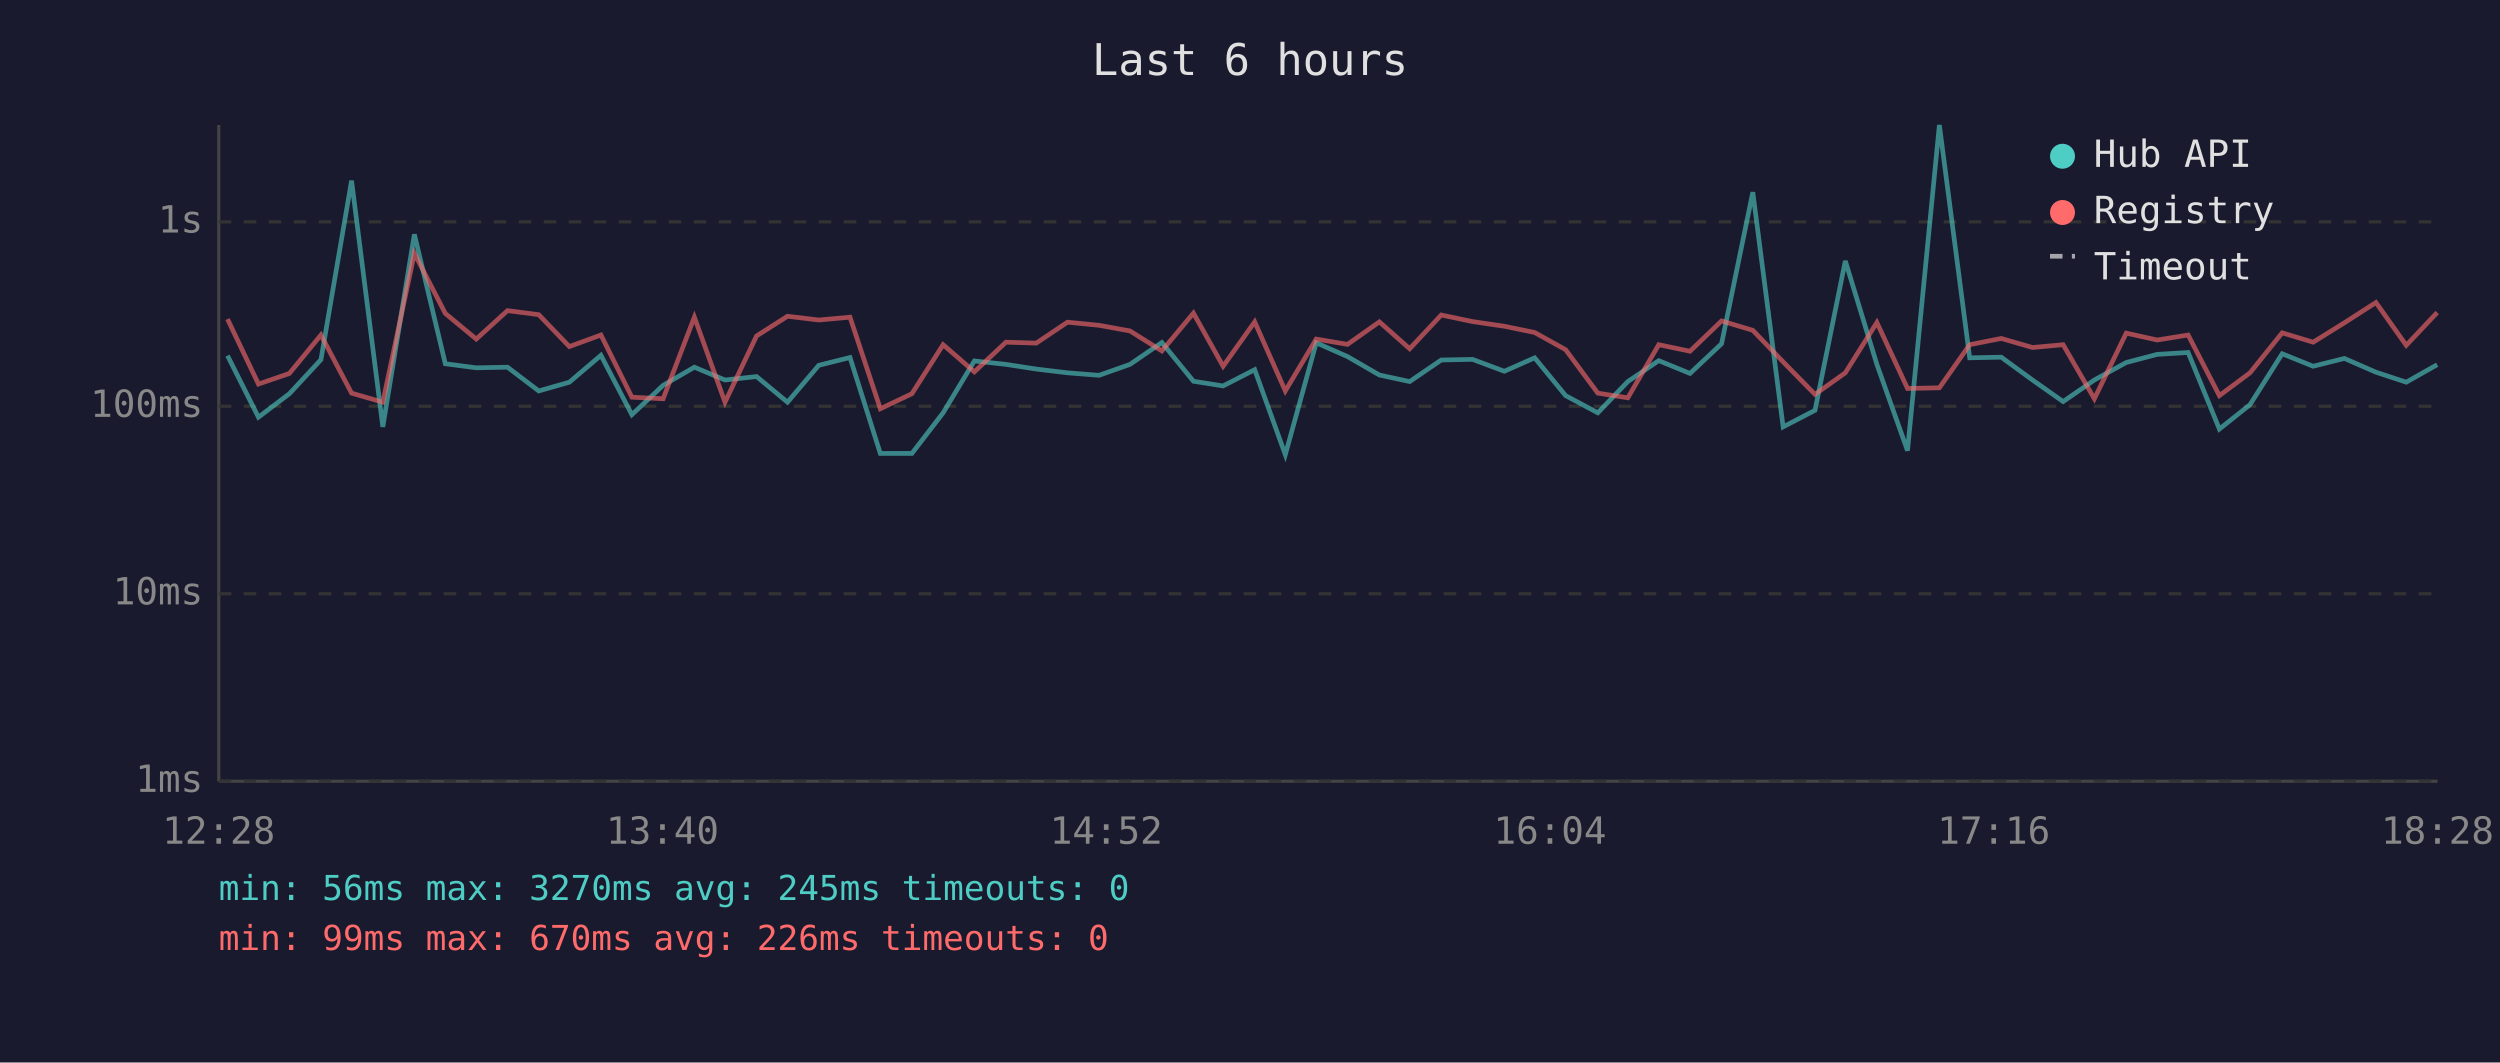
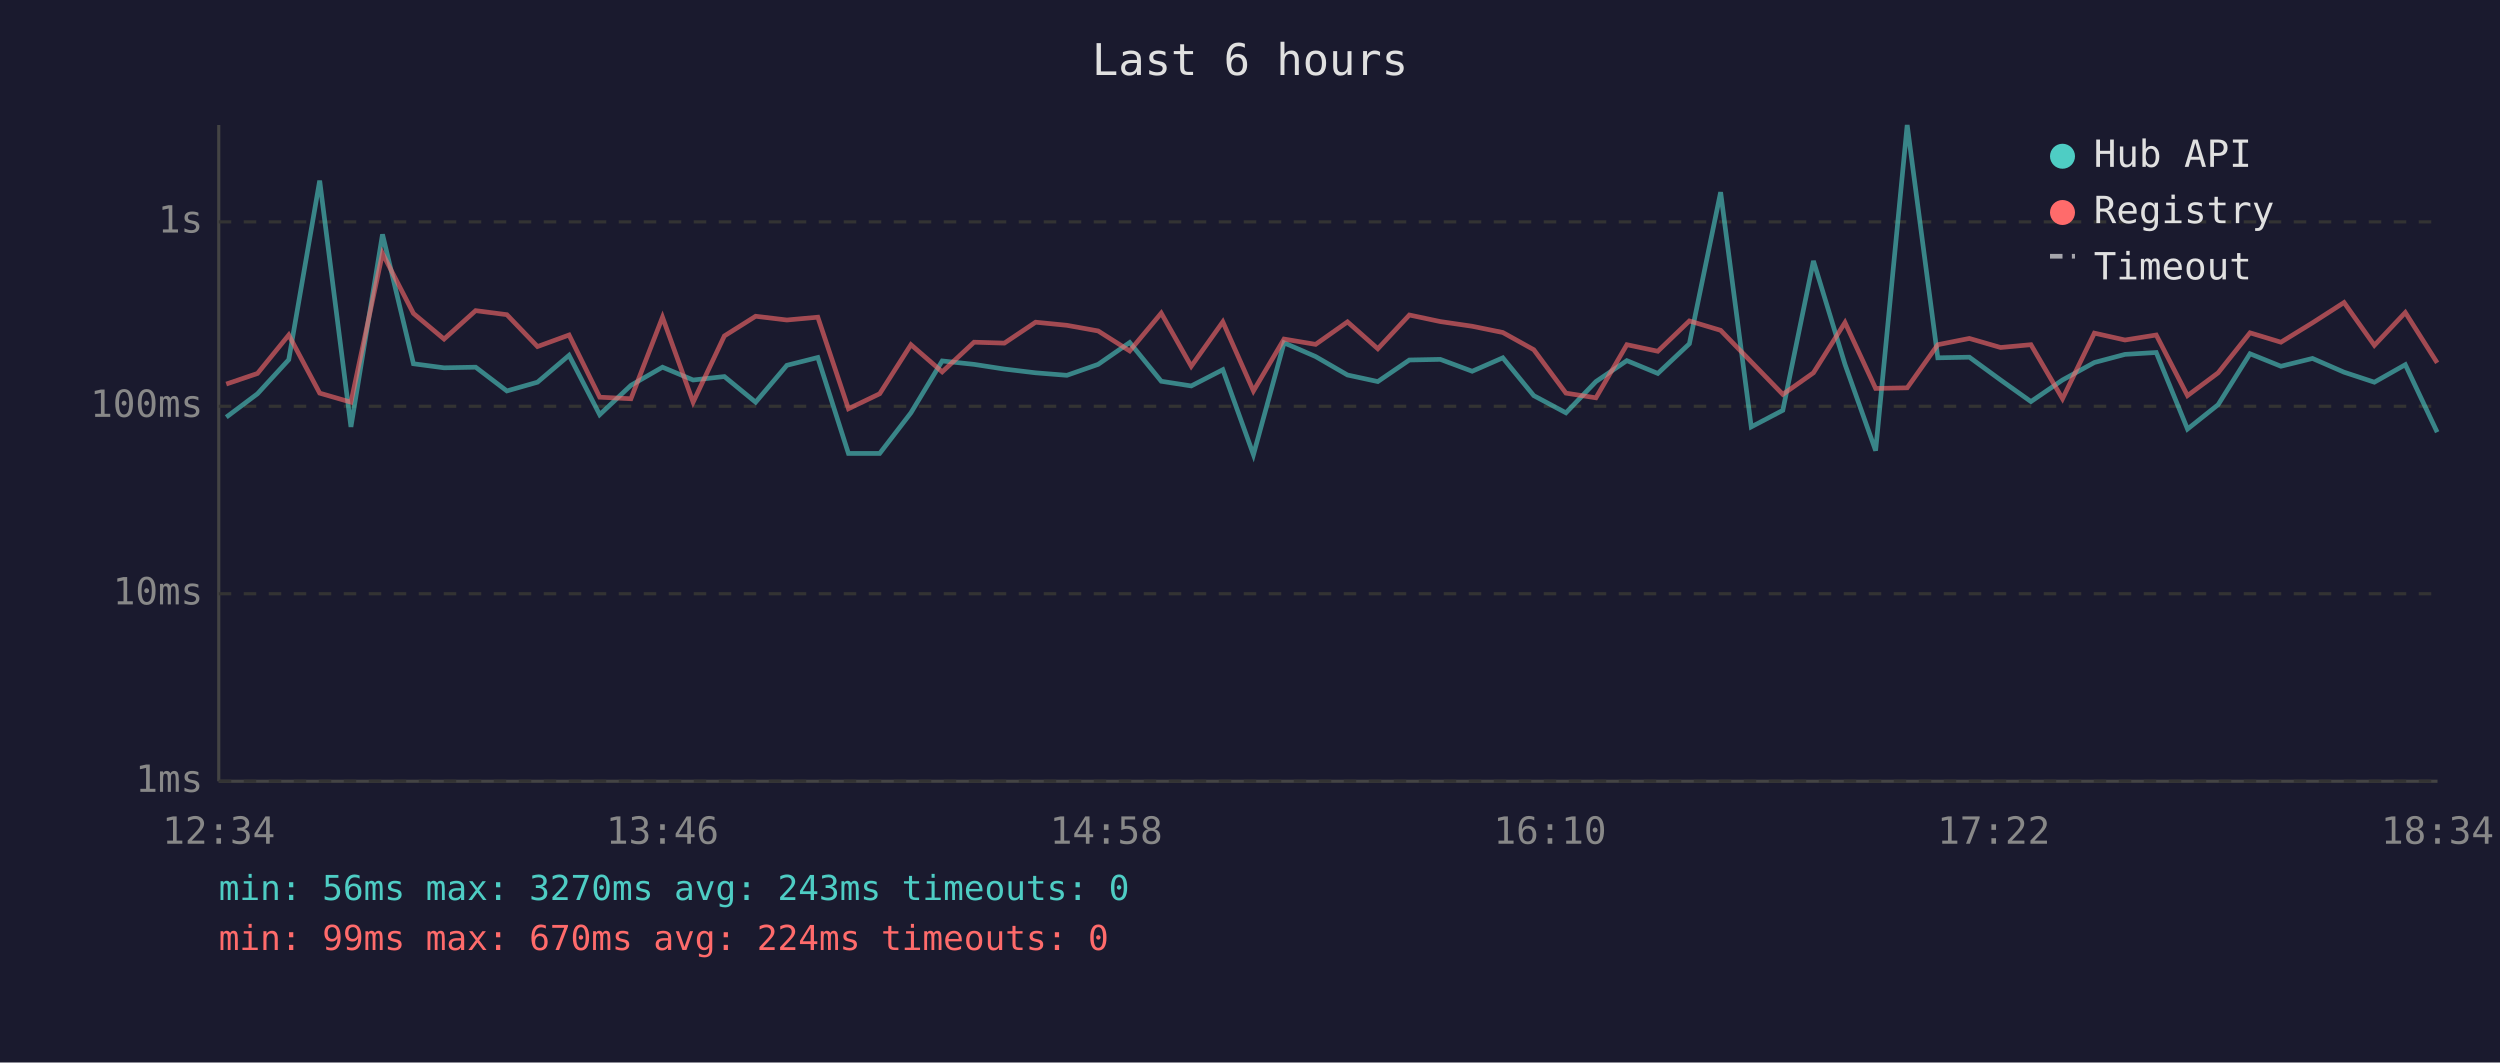
<svg xmlns="http://www.w3.org/2000/svg" viewBox="0 0 800 340" font-family="monospace" font-size="12">
  <rect width="800" height="340" fill="#1a1a2e" />
  <text x="400" y="24" fill="#e0e0e0" font-size="14" text-anchor="middle">Last 6 hours</text>
  <line x1="70" y1="40" x2="70" y2="250" stroke="#444" stroke-width="1" />
  <line x1="70" y1="250" x2="780" y2="250" stroke="#444" stroke-width="1" />
  <line x1="70" y1="250" x2="780" y2="250" stroke="#333" stroke-width="1" stroke-dasharray="4" />
  <text x="65" y="250" fill="#888" text-anchor="end" dominant-baseline="middle">1ms</text>
  <line x1="70" y1="190" x2="780" y2="190" stroke="#333" stroke-width="1" stroke-dasharray="4" />
  <text x="65" y="190" fill="#888" text-anchor="end" dominant-baseline="middle">10ms</text>
  <line x1="70" y1="130" x2="780" y2="130" stroke="#333" stroke-width="1" stroke-dasharray="4" />
  <text x="65" y="130" fill="#888" text-anchor="end" dominant-baseline="middle">100ms</text>
  <line x1="70" y1="71" x2="780" y2="71" stroke="#333" stroke-width="1" stroke-dasharray="4" />
  <text x="65" y="71" fill="#888" text-anchor="end" dominant-baseline="middle">1s</text>
-   <text x="70" y="270" fill="#888" text-anchor="middle">12:28</text>
-   <text x="212" y="270" fill="#888" text-anchor="middle">13:40</text>
-   <text x="354" y="270" fill="#888" text-anchor="middle">14:52</text>
-   <text x="496" y="270" fill="#888" text-anchor="middle">16:04</text>
-   <text x="638" y="270" fill="#888" text-anchor="middle">17:16</text>
-   <text x="780" y="270" fill="#888" text-anchor="middle">18:28</text>
-   <polyline points="72.8,113.8 82.7,133.5 92.6,126.0 102.7,115.1 112.5,57.8 122.5,136.6 132.6,75.0 142.5,116.4 152.4,117.7 162.4,117.5 172.4,125.1 182.2,122.3 192.3,113.7 202.2,132.7 212.2,123.3 222.2,117.5 232.0,121.6 242.1,120.5 252.0,128.7 262.0,116.9 272.0,114.4 281.7,145.1 291.8,145.1 301.8,132.1 311.8,115.5 321.9,116.6 331.6,118.1 341.6,119.3 351.7,120.1 361.6,116.6 371.8,109.6 381.9,122.0 391.4,123.5 401.5,118.3 411.3,145.5 421.2,109.7 431.2,114.1 441.4,120.0 451.1,122.1 461.2,115.2 471.2,115.0 481.4,118.8 491.1,114.5 501.0,126.6 511.3,132.1 520.9,122.1 530.8,115.4 540.8,119.5 550.9,110.0 560.9,61.5 570.6,136.6 580.8,131.3 590.5,83.5 600.6,116.6 610.4,144.2 620.6,40.0 630.3,114.5 640.4,114.3 650.4,121.6 660.2,128.5 670.2,121.6 680.4,116.0 690.3,113.4 700.2,112.8 710.2,137.3 720.0,129.5 730.3,113.2 740.2,117.2 750.2,114.7 760.3,119.1 770.0,122.3 779.9,116.7" fill="none" stroke="#4ecdc4" stroke-width="1.5" opacity="0.6" />
-   <polyline points="72.8,102.1 82.7,122.9 92.6,119.5 102.7,107.2 112.5,125.8 122.5,128.7 132.6,81.1 142.5,100.3 152.4,108.5 162.4,99.4 172.4,100.7 182.2,110.9 192.3,107.2 202.2,127.1 212.2,127.6 222.2,101.5 232.0,128.7 242.1,107.5 252.0,101.2 262.0,102.4 272.0,101.5 281.7,130.8 291.8,126.0 301.8,110.3 311.8,119.0 321.9,109.5 331.6,109.8 341.6,103.1 351.7,104.1 361.6,105.9 371.8,112.3 381.9,100.2 391.4,117.2 401.5,103.0 411.3,125.1 421.2,108.5 431.2,110.2 441.4,103.0 451.1,111.6 461.2,100.8 471.2,102.9 481.4,104.4 491.1,106.4 501.0,111.9 511.3,125.8 520.9,127.3 530.8,110.3 540.8,112.4 550.9,102.7 560.9,105.7 570.6,115.8 580.8,126.2 590.5,119.3 600.6,103.2 610.4,124.3 620.6,124.1 630.3,110.3 640.4,108.3 650.4,111.2 660.2,110.3 670.2,127.6 680.4,106.6 690.3,108.8 700.2,107.2 710.2,126.6 720.0,119.3 730.3,106.5 740.2,109.5 750.2,103.3 760.3,96.8 770.0,110.5 779.9,100.0" fill="none" stroke="#ff6b6b" stroke-width="1.5" opacity="0.6" />
+   <text x="70" y="270" fill="#888" text-anchor="middle">12:34</text>
+   <text x="212" y="270" fill="#888" text-anchor="middle">13:46</text>
+   <text x="354" y="270" fill="#888" text-anchor="middle">14:58</text>
+   <text x="496" y="270" fill="#888" text-anchor="middle">16:10</text>
+   <text x="638" y="270" fill="#888" text-anchor="middle">17:22</text>
+   <text x="780" y="270" fill="#888" text-anchor="middle">18:34</text>
+   <polyline points="72.4,133.5 82.4,126.0 92.4,115.1 102.3,57.8 112.3,136.6 122.4,75.0 132.3,116.4 142.1,117.7 152.2,117.5 162.2,125.1 172.0,122.3 182.1,113.7 191.9,132.7 201.9,123.3 212.0,117.5 221.8,121.6 231.8,120.5 241.8,128.7 251.8,116.9 261.7,114.4 271.5,145.1 281.5,145.1 291.5,132.1 301.5,115.5 311.7,116.6 321.4,118.1 331.4,119.3 341.4,120.1 351.4,116.6 361.5,109.6 371.6,122.0 381.2,123.5 391.3,118.3 401.1,145.5 410.9,109.7 421.0,114.1 431.2,120.0 440.9,122.1 451.0,115.2 460.9,115.0 471.1,118.8 480.9,114.5 490.8,126.6 501.1,132.1 510.7,122.1 520.6,115.4 530.5,119.5 540.6,110.0 550.6,61.5 560.4,136.6 570.5,131.3 580.3,83.5 590.4,116.6 600.2,144.2 610.3,40.0 620.1,114.5 630.2,114.3 640.2,121.6 649.9,128.5 660.0,121.6 670.2,116.0 680.0,113.4 690.0,112.8 700.0,137.3 709.8,129.5 720.0,113.2 729.9,117.2 740.0,114.7 750.1,119.1 759.8,122.3 769.7,116.7 779.9,138.3" fill="none" stroke="#4ecdc4" stroke-width="1.5" opacity="0.6" />
+   <polyline points="72.4,122.9 82.4,119.5 92.4,107.2 102.3,125.8 112.3,128.7 122.4,81.1 132.3,100.3 142.1,108.5 152.2,99.4 162.2,100.7 172.0,110.9 182.1,107.2 191.9,127.1 201.9,127.6 212.0,101.5 221.8,128.7 231.8,107.5 241.8,101.2 251.8,102.4 261.7,101.5 271.5,130.8 281.5,126.0 291.5,110.3 301.5,119.0 311.7,109.5 321.4,109.8 331.4,103.1 341.4,104.1 351.4,105.9 361.5,112.3 371.6,100.2 381.2,117.2 391.3,103.0 401.1,125.1 410.9,108.5 421.0,110.2 431.2,103.0 440.9,111.6 451.0,100.8 460.9,102.9 471.1,104.4 480.9,106.4 490.8,111.9 501.1,125.8 510.7,127.3 520.6,110.3 530.5,112.4 540.6,102.7 550.6,105.7 560.4,115.8 570.5,126.2 580.3,119.3 590.4,103.2 600.2,124.3 610.3,124.1 620.1,110.3 630.2,108.3 640.2,111.2 649.9,110.3 660.0,127.6 670.2,106.6 680.0,108.8 690.0,107.2 700.0,126.6 709.8,119.3 720.0,106.5 729.9,109.5 740.0,103.3 750.1,96.8 759.8,110.5 769.7,100.0 779.9,116.1" fill="none" stroke="#ff6b6b" stroke-width="1.5" opacity="0.6" />
  <circle cx="660" cy="50" r="4" fill="#4ecdc4" />
  <text x="670" y="50" fill="#e0e0e0" dominant-baseline="middle">Hub API</text>
  <circle cx="660" cy="68" r="4" fill="#ff6b6b" />
  <text x="670" y="68" fill="#e0e0e0" dominant-baseline="middle">Registry</text>
  <line x1="656" y1="82" x2="664" y2="82" stroke="#e0e0e0" stroke-width="1.5" stroke-dasharray="4,3" opacity="0.7" />
  <text x="670" y="86" fill="#e0e0e0" dominant-baseline="middle">Timeout</text>
-   <text x="70" y="288" fill="#4ecdc4" font-size="11">min: 56ms  max: 3270ms  avg: 245ms  timeouts: 0</text>
-   <text x="70" y="304" fill="#ff6b6b" font-size="11">min: 99ms  max: 670ms  avg: 226ms  timeouts: 0</text>
+   <text x="70" y="288" fill="#4ecdc4" font-size="11">min: 56ms  max: 3270ms  avg: 243ms  timeouts: 0</text>
+   <text x="70" y="304" fill="#ff6b6b" font-size="11">min: 99ms  max: 670ms  avg: 224ms  timeouts: 0</text>
</svg>
